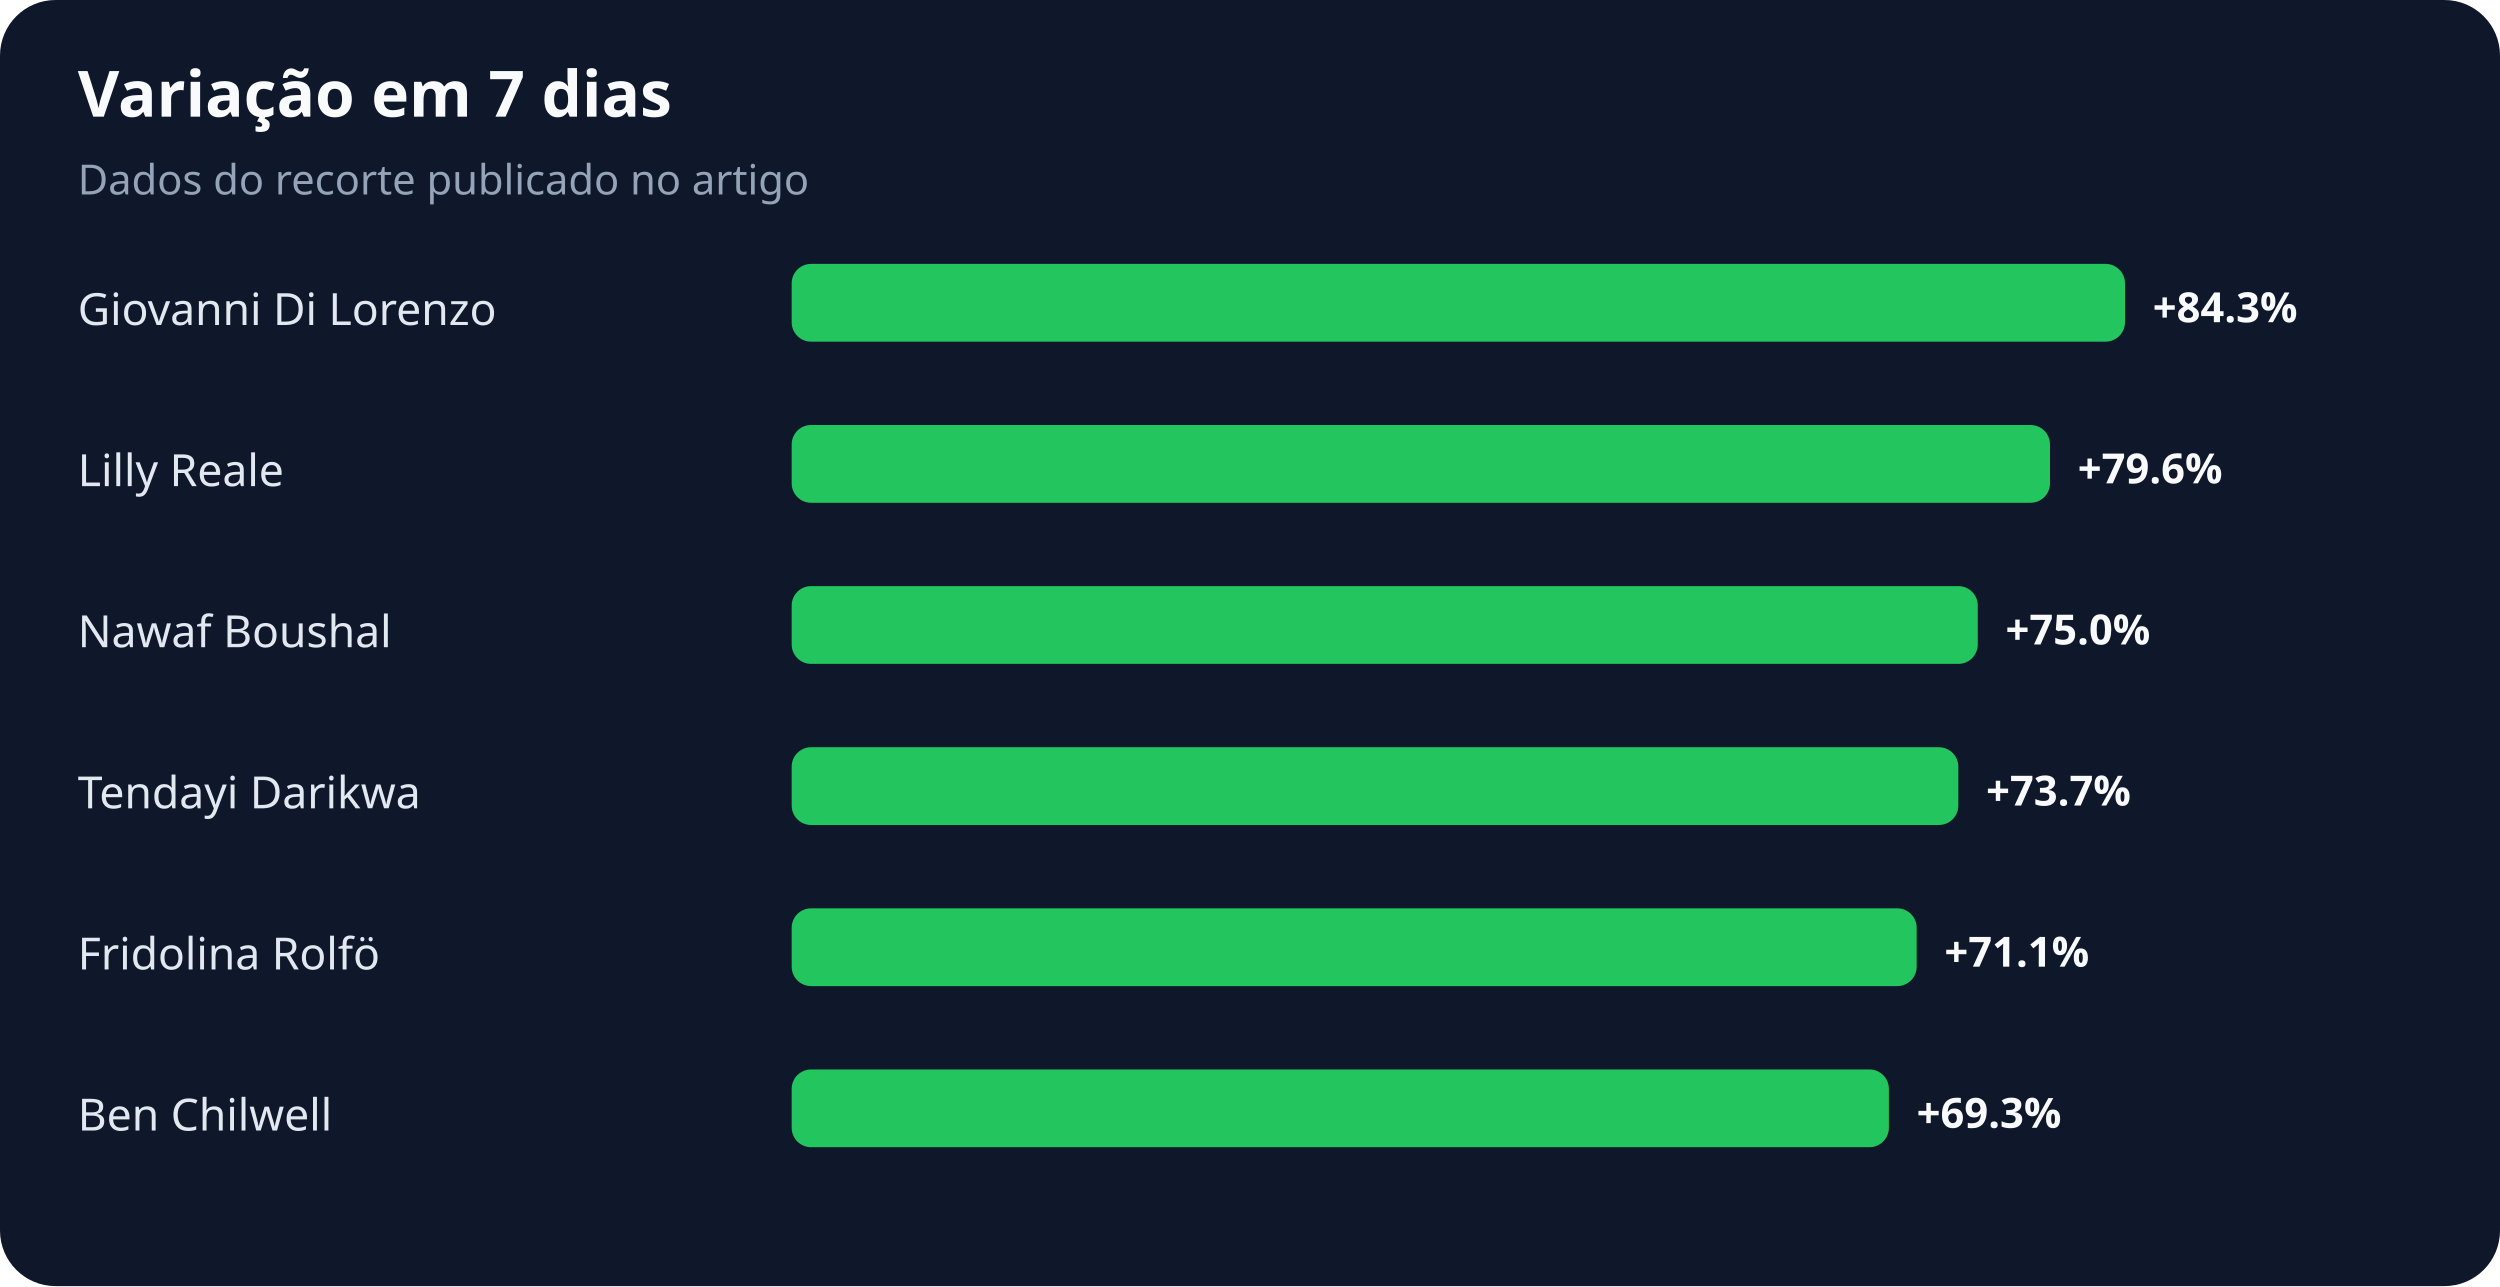
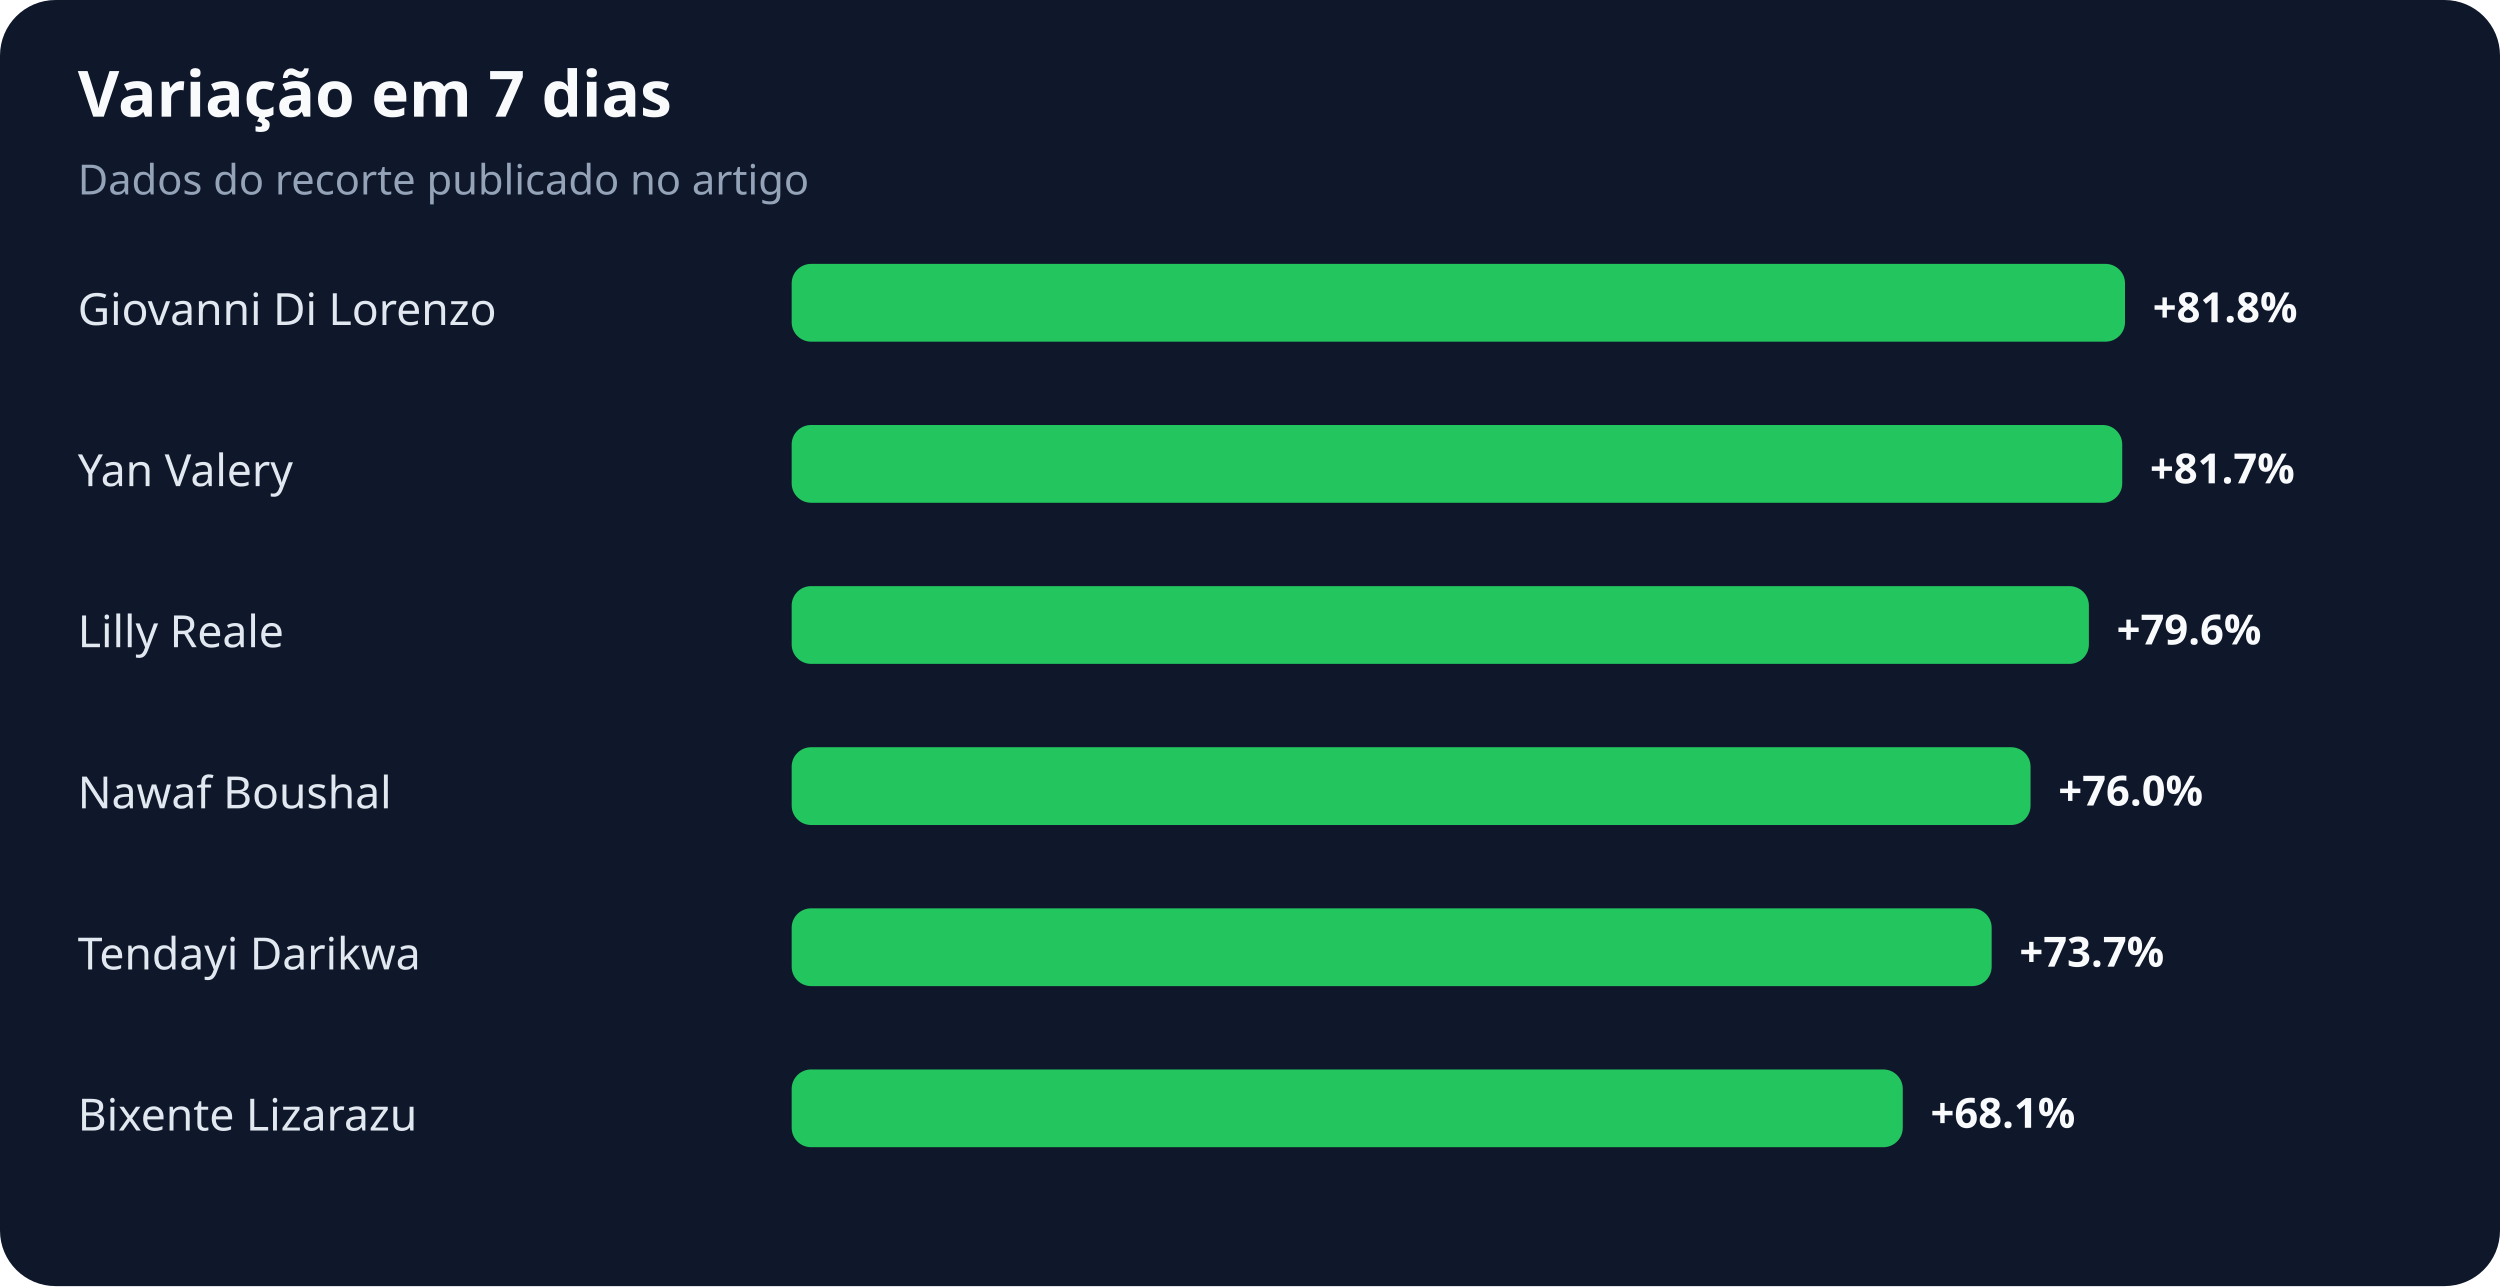
<svg xmlns="http://www.w3.org/2000/svg" width="900" height="463" viewBox="0 0 900 463" role="img" aria-labelledby="title desc">
  <rect width="100%" height="100%" rx="20" fill="#0f172a" />
  <text x="28" y="42" fill="#f8fafc" font-family="system-ui,sans-serif" font-size="23" font-weight="700">Variação em 7 dias</text>
  <text x="28" y="70" fill="#94a3b8" font-family="system-ui,sans-serif" font-size="15">Dados do recorte publicado no artigo</text>
  <text x="28" y="117" fill="#e2e8f0" font-family="system-ui,sans-serif" font-size="16">Giovanni Di Lorenzo</text>
  <rect x="285" y="95" width="480" height="28" rx="7" fill="#22c55e" />
-   <text x="775" y="116" fill="#f8fafc" font-family="system-ui,sans-serif" font-size="15" font-weight="700">+84.3%</text>
-   <text x="28" y="175" fill="#e2e8f0" font-family="system-ui,sans-serif" font-size="16">Lilly Reale</text>
-   <rect x="285" y="153" width="453" height="28" rx="7" fill="#22c55e" />
-   <text x="748" y="174" fill="#f8fafc" font-family="system-ui,sans-serif" font-size="15" font-weight="700">+79.6%</text>
-   <text x="28" y="233" fill="#e2e8f0" font-family="system-ui,sans-serif" font-size="16">Nawaf Boushal</text>
-   <rect x="285" y="211" width="427" height="28" rx="7" fill="#22c55e" />
-   <text x="722" y="232" fill="#f8fafc" font-family="system-ui,sans-serif" font-size="15" font-weight="700">+75.0%</text>
-   <text x="28" y="291" fill="#e2e8f0" font-family="system-ui,sans-serif" font-size="16">Tendayi Darikwa</text>
-   <rect x="285" y="269" width="420" height="28" rx="7" fill="#22c55e" />
-   <text x="715" y="290" fill="#f8fafc" font-family="system-ui,sans-serif" font-size="15" font-weight="700">+73.7%</text>
-   <text x="28" y="349" fill="#e2e8f0" font-family="system-ui,sans-serif" font-size="16">Fridolina Rolfö</text>
-   <rect x="285" y="327" width="405" height="28" rx="7" fill="#22c55e" />
-   <text x="700" y="348" fill="#f8fafc" font-family="system-ui,sans-serif" font-size="15" font-weight="700">+71.1%</text>
-   <text x="28" y="407" fill="#e2e8f0" font-family="system-ui,sans-serif" font-size="16">Ben Chilwell</text>
-   <rect x="285" y="385" width="395" height="28" rx="7" fill="#22c55e" />
-   <text x="690" y="406" fill="#f8fafc" font-family="system-ui,sans-serif" font-size="15" font-weight="700">+69.3%</text>
+   <text x="775" y="116" fill="#f8fafc" font-family="system-ui,sans-serif" font-size="15" font-weight="700">+81.8%</text>
+   <text x="28" y="175" fill="#e2e8f0" font-family="system-ui,sans-serif" font-size="16">Yan Valery</text>
+   <rect x="285" y="153" width="479" height="28" rx="7" fill="#22c55e" />
+   <text x="774" y="174" fill="#f8fafc" font-family="system-ui,sans-serif" font-size="15" font-weight="700">+81.7%</text>
+   <text x="28" y="233" fill="#e2e8f0" font-family="system-ui,sans-serif" font-size="16">Lilly Reale</text>
+   <rect x="285" y="211" width="467" height="28" rx="7" fill="#22c55e" />
+   <text x="762" y="232" fill="#f8fafc" font-family="system-ui,sans-serif" font-size="15" font-weight="700">+79.6%</text>
+   <text x="28" y="291" fill="#e2e8f0" font-family="system-ui,sans-serif" font-size="16">Nawaf Boushal</text>
+   <rect x="285" y="269" width="446" height="28" rx="7" fill="#22c55e" />
+   <text x="741" y="290" fill="#f8fafc" font-family="system-ui,sans-serif" font-size="15" font-weight="700">+76.0%</text>
+   <text x="28" y="349" fill="#e2e8f0" font-family="system-ui,sans-serif" font-size="16">Tendayi Darikwa</text>
+   <rect x="285" y="327" width="432" height="28" rx="7" fill="#22c55e" />
+   <text x="727" y="348" fill="#f8fafc" font-family="system-ui,sans-serif" font-size="15" font-weight="700">+73.7%</text>
+   <text x="28" y="407" fill="#e2e8f0" font-family="system-ui,sans-serif" font-size="16">Bixente Lizarazu</text>
+   <rect x="285" y="385" width="400" height="28" rx="7" fill="#22c55e" />
+   <text x="695" y="406" fill="#f8fafc" font-family="system-ui,sans-serif" font-size="15" font-weight="700">+68.1%</text>
</svg>
